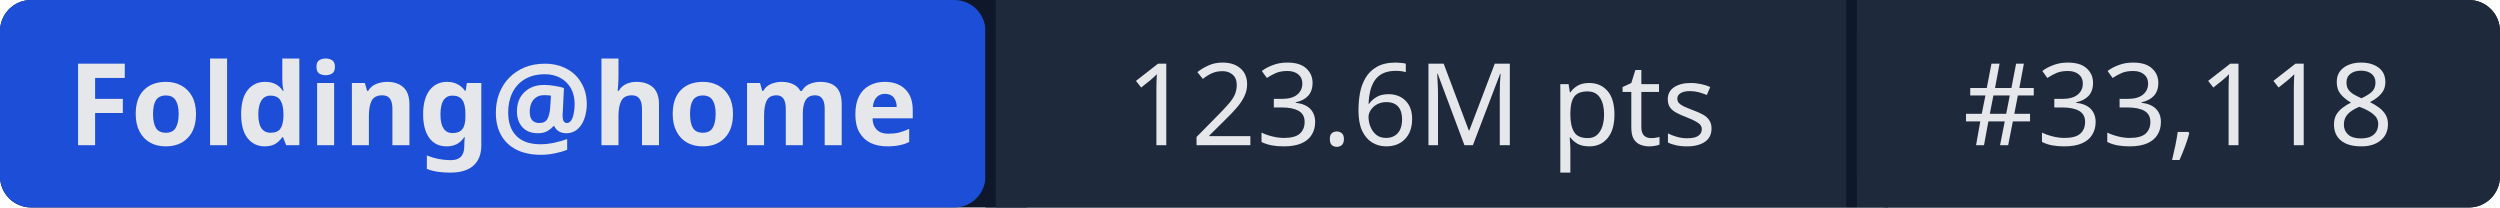
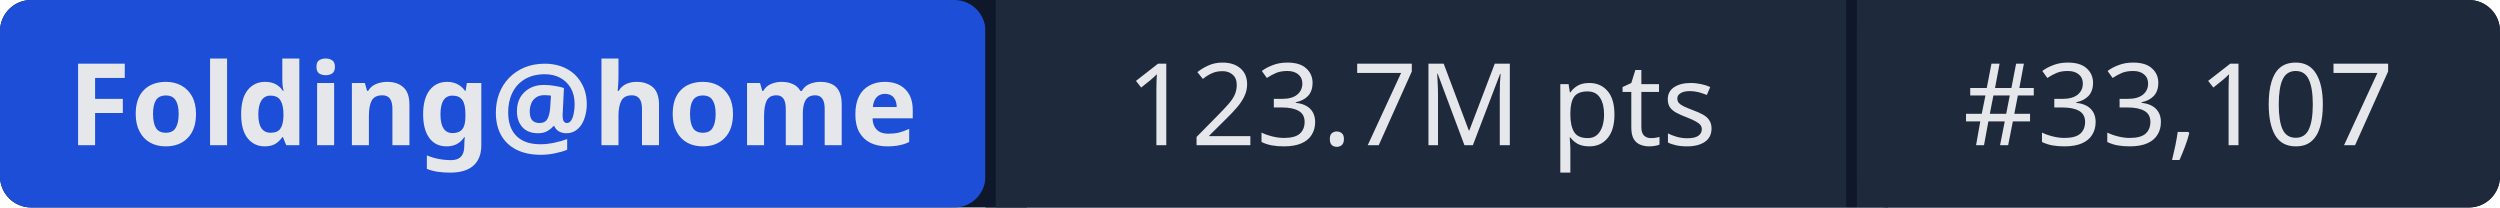
- <svg xmlns="http://www.w3.org/2000/svg" width="241" height="20" role="img" aria-label="Folding@home: 123.6M pts | #33,118">
+ <svg xmlns="http://www.w3.org/2000/svg" width="241" height="20" role="img" aria-label="Folding@home: 123.7M pts | #33,107">
  <rect width="241" height="20" rx="3" fill="#0f172a" />
  <rect x="0" width="95" height="20" rx="3" fill="#1d4ed8" />
  <rect x="95" width="1" height="20" fill="#0f172a" />
  <rect x="96" width="82" height="20" fill="#1e293b" />
  <rect x="178" width="1" height="20" fill="#0f172a" />
  <rect x="179" width="62" height="20" rx="3" fill="#1e293b" />
  <rect x="96" width="3" height="20" fill="#1e293b" />
  <rect x="179" width="3" height="20" fill="#1e293b" />
  <g fill="#e5e7eb" font-family="system-ui,sans-serif" font-size="11" text-anchor="middle">
    <text x="47.5" y="14" font-weight="600">Folding@home</text>
-     <text x="137" y="14">123.6M pts</text>
-     <text x="210" y="14">#33,118</text>
+     <text x="137" y="14">123.7M pts</text>
+     <text x="210" y="14">#33,107</text>
  </g>
</svg>
